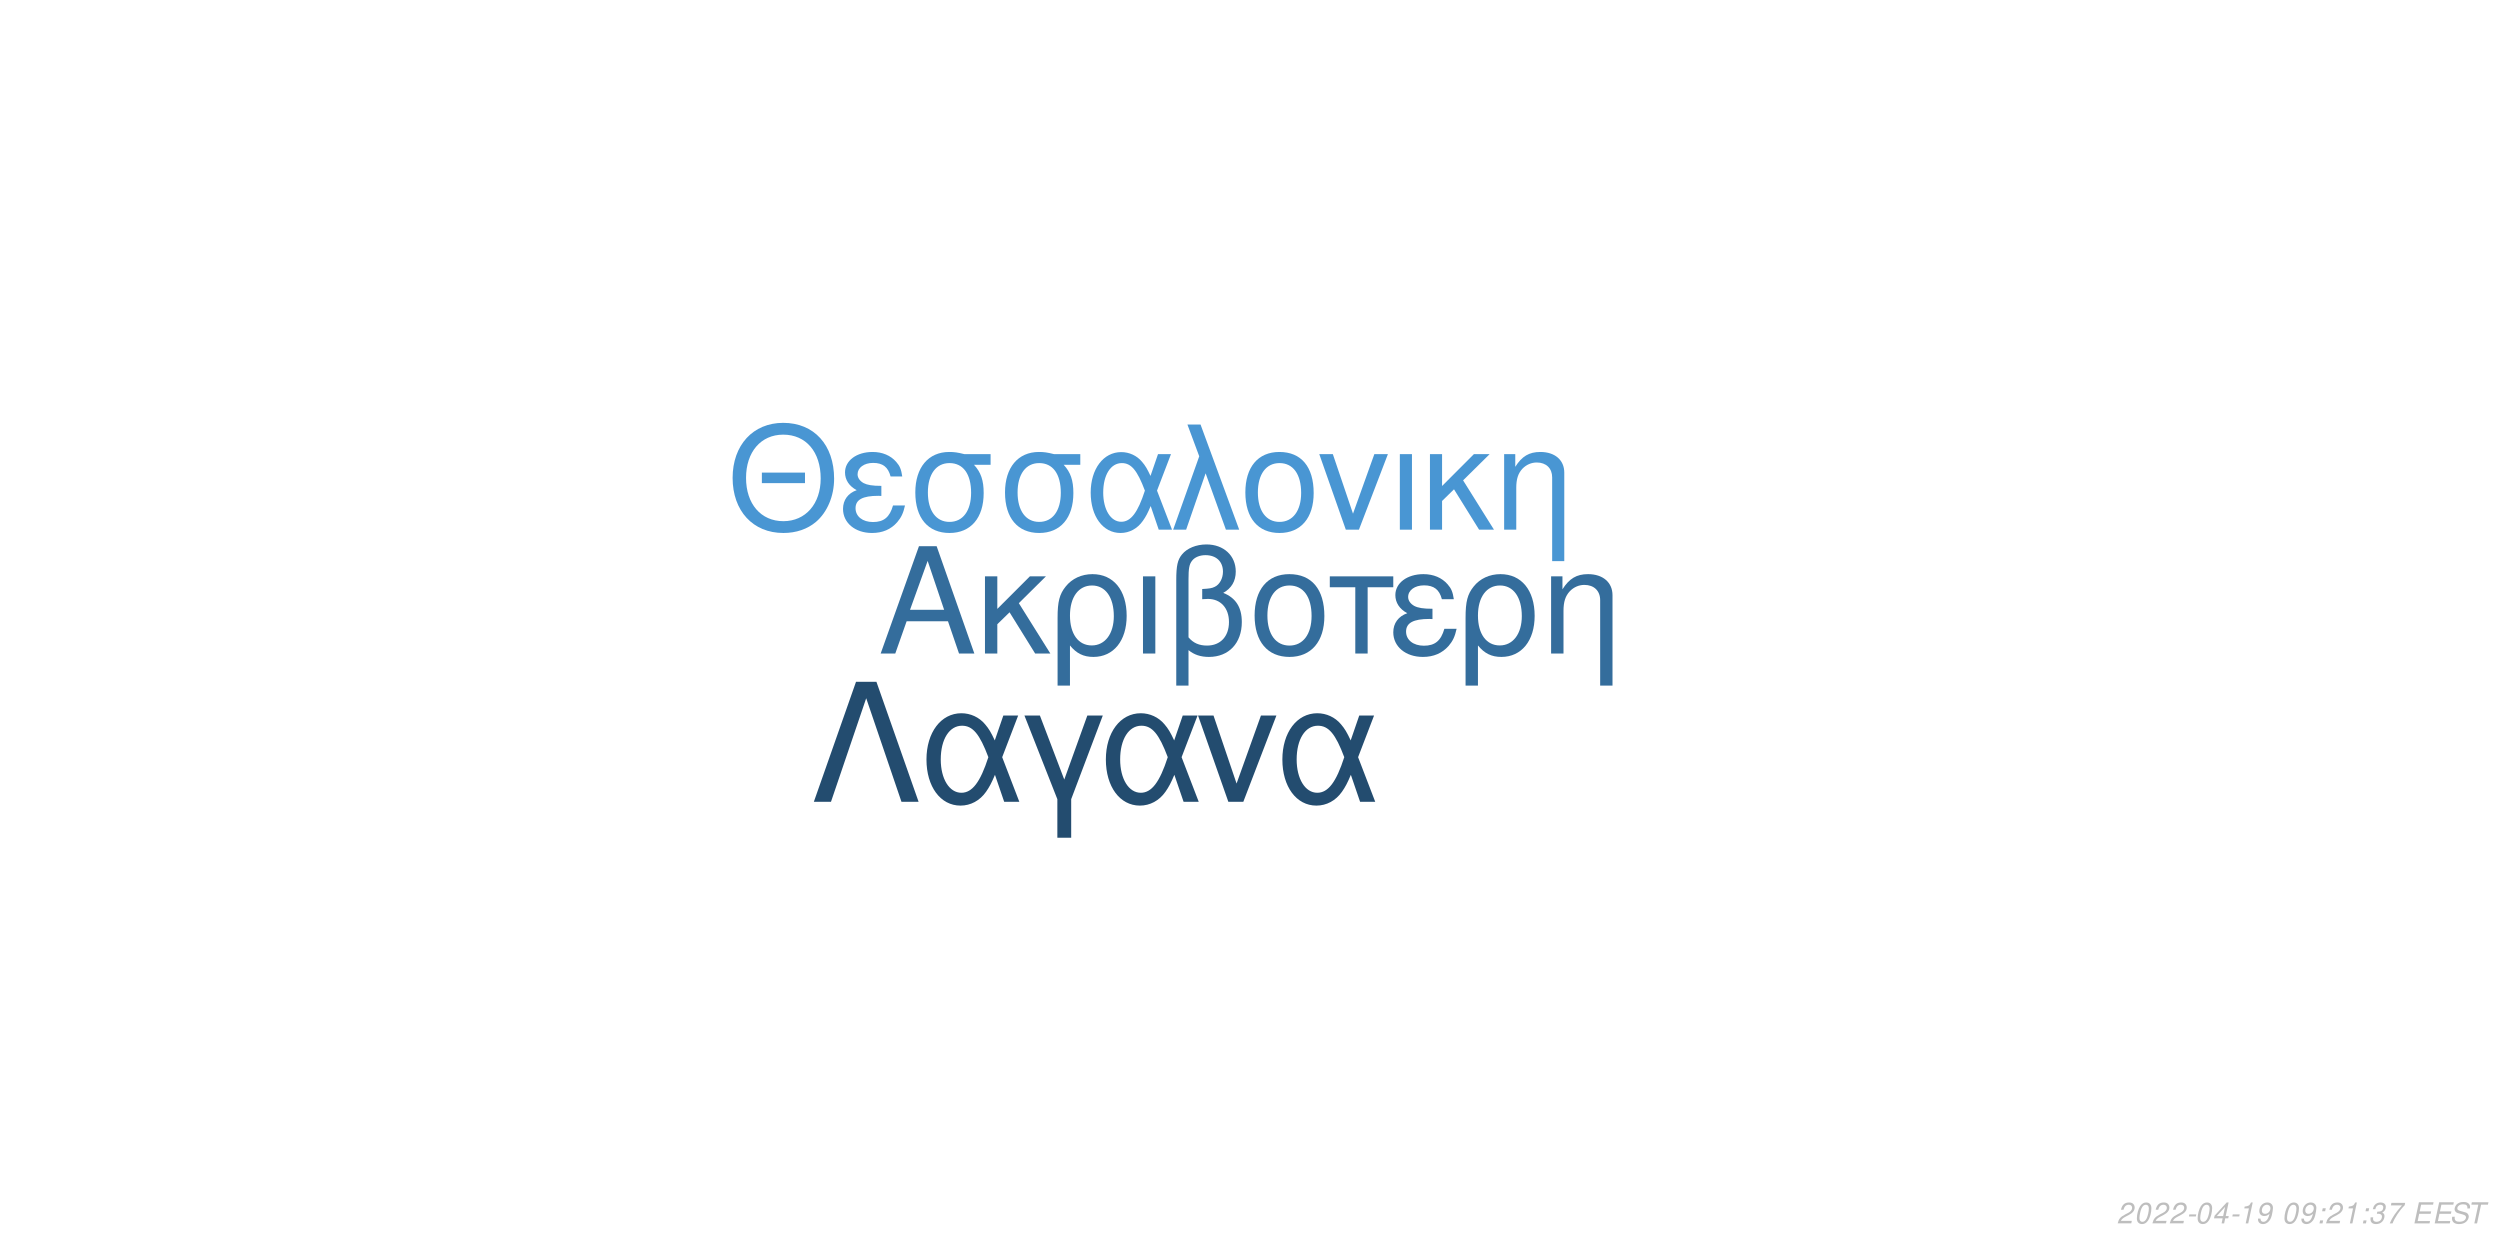
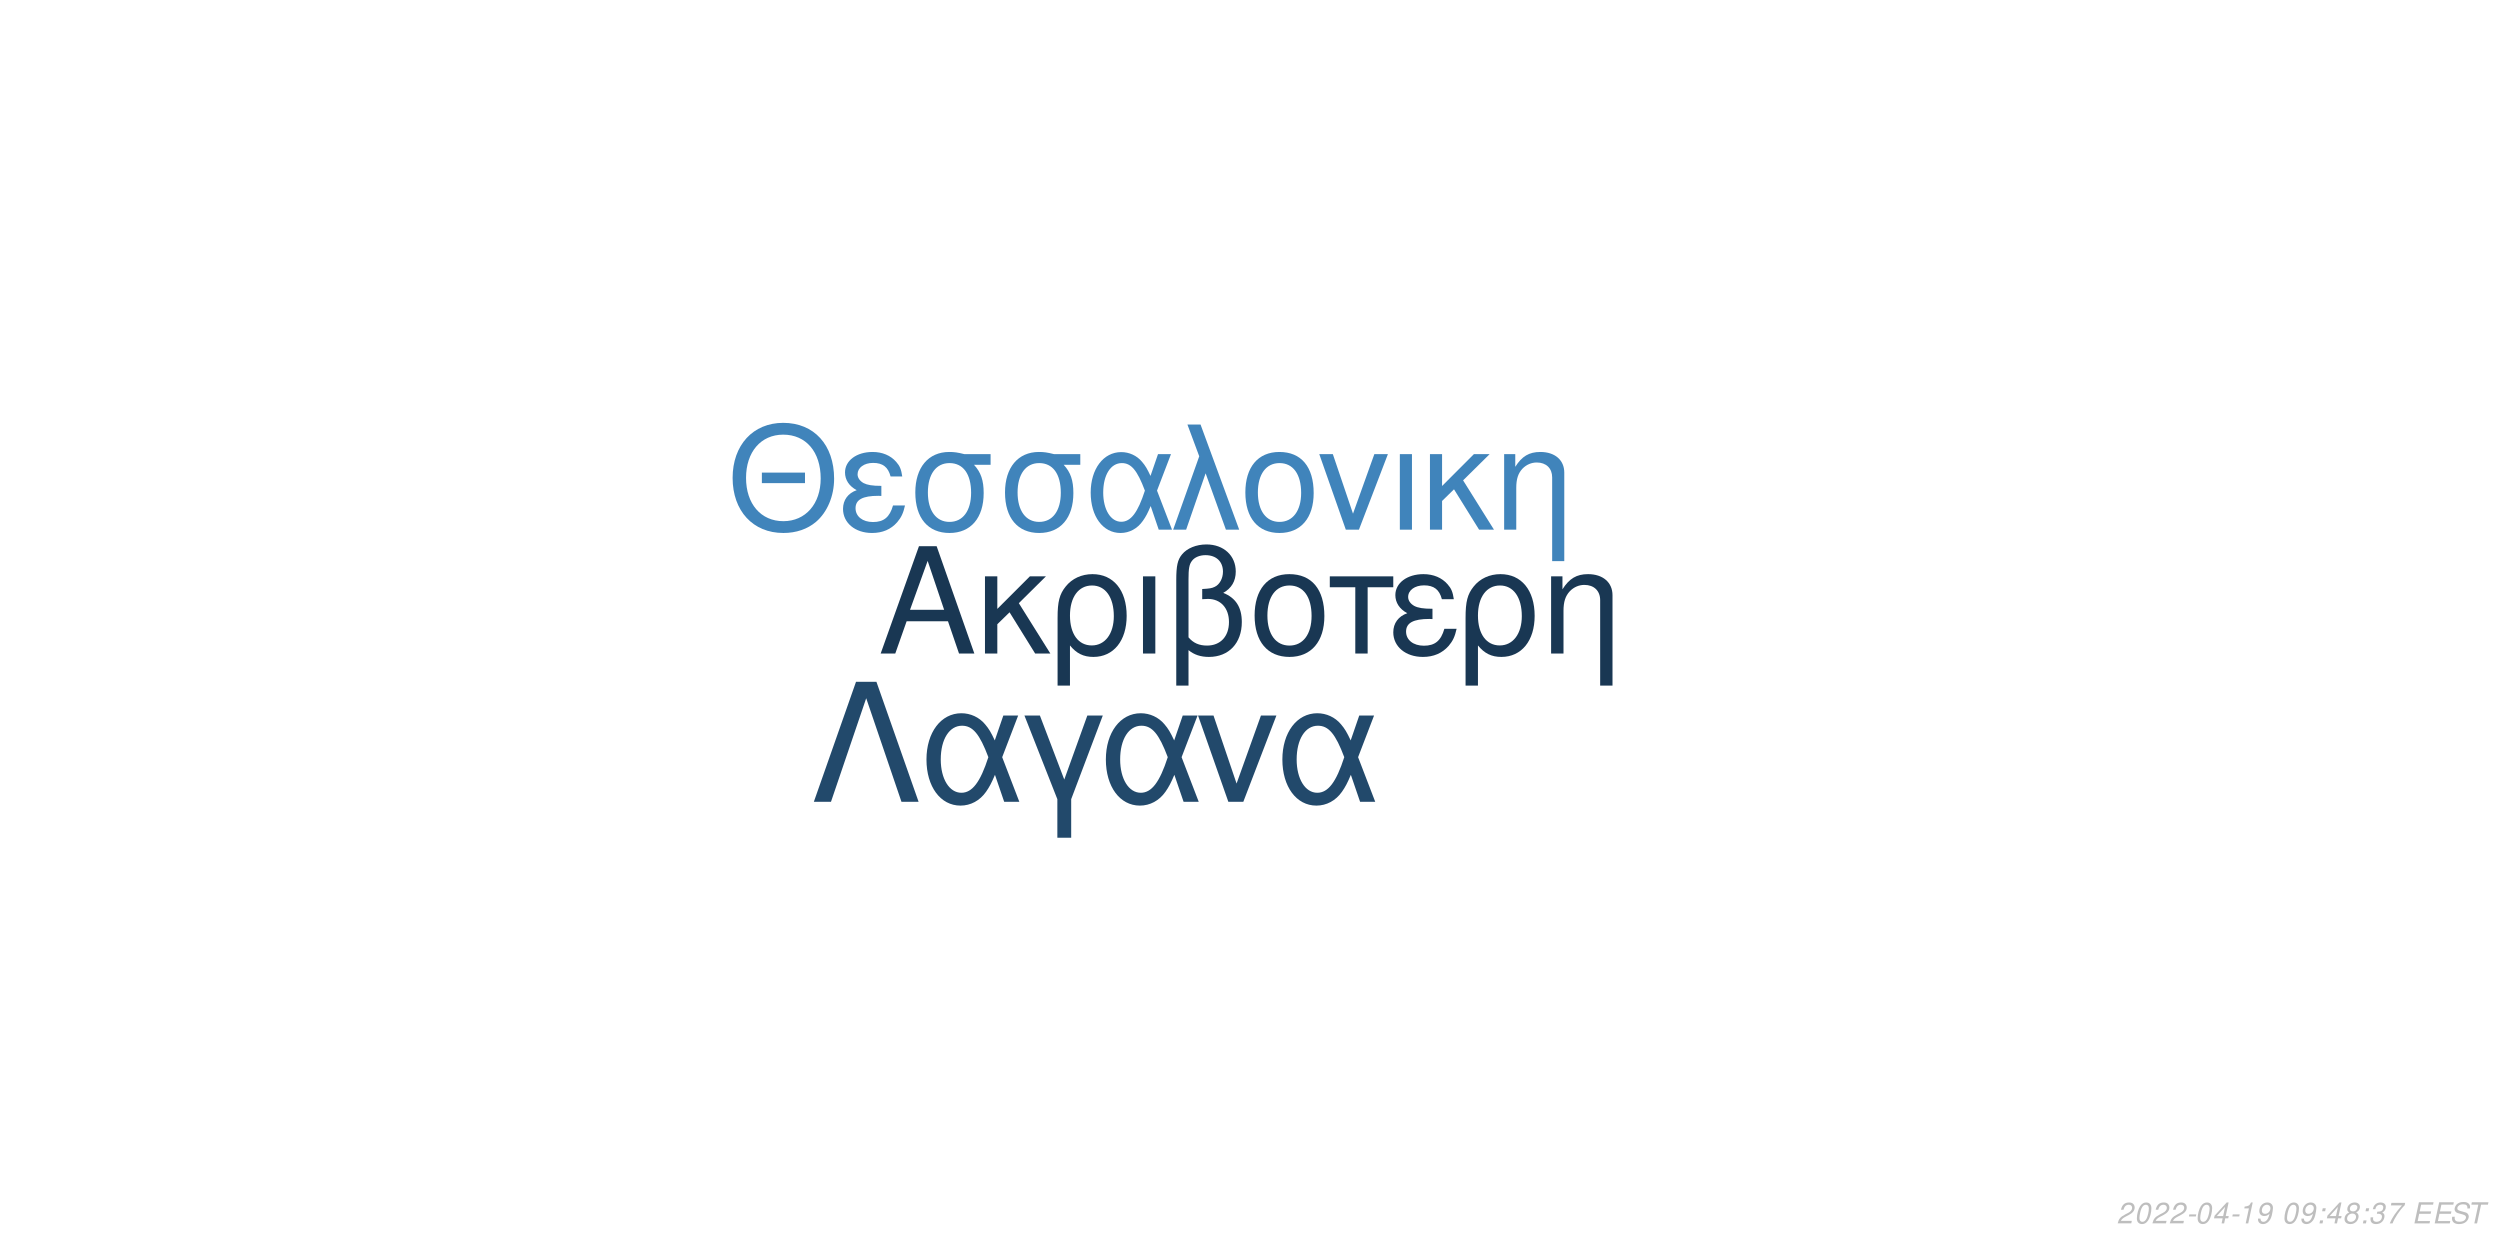
<svg xmlns="http://www.w3.org/2000/svg" xmlns:xlink="http://www.w3.org/1999/xlink" width="864pt" height="432pt" viewBox="0 0 864 432" version="1.1">
  <defs>
    <g>
      <symbol overflow="visible" id="glyph0-0">
        <path style="stroke:none;" d="" />
      </symbol>
      <symbol overflow="visible" id="glyph0-1">
        <path style="stroke:none;" d="M 24.125 -11.141 L 27.938 0 L 33.234 0 L 20.203 -37.094 L 14.094 -37.094 L 0.859 0 L 5.906 0 L 9.828 -11.141 Z M 22.797 -15.109 L 11 -15.109 L 17.094 -32.016 Z M 22.797 -15.109 " />
      </symbol>
      <symbol overflow="visible" id="glyph0-2">
        <path style="stroke:none;" d="M 7.172 -15.422 L 7.172 -26.672 L 2.906 -26.672 L 2.906 0 L 7.172 0 L 7.172 -10.125 L 11.406 -14.25 L 20.25 0 L 25.5 0 L 14.609 -17.406 L 23.969 -26.672 L 18.422 -26.672 Z M 7.172 -15.422 " />
      </symbol>
      <symbol overflow="visible" id="glyph0-3">
        <path style="stroke:none;" d="M 3 11.094 L 7.281 11.094 L 7.281 -2.797 C 9.516 -0.047 11.953 1.172 15.375 1.172 C 22.344 1.172 26.875 -4.422 26.875 -13.031 C 26.875 -21.891 22.297 -27.438 15.062 -27.438 C 11.297 -27.438 7.984 -25.906 5.797 -23.156 C 3.672 -20.516 3 -17.969 3 -12.359 Z M 14.906 -23.516 C 19.547 -23.516 22.438 -19.438 22.438 -12.922 C 22.438 -6.812 19.391 -2.797 14.812 -2.797 C 10.172 -2.797 7.281 -6.766 7.281 -13.125 C 7.281 -19.484 10.234 -23.516 14.906 -23.516 Z M 14.906 -23.516 " />
      </symbol>
      <symbol overflow="visible" id="glyph0-4">
        <path style="stroke:none;" d="M 3.516 0 L 7.781 0 L 7.781 -26.672 L 3.516 -26.672 Z M 3.516 0 " />
      </symbol>
      <symbol overflow="visible" id="glyph0-5">
        <path style="stroke:none;" d="M 4.016 11.094 L 8.25 11.094 L 8.25 -1.172 C 10.172 0.406 12.422 1.172 15.312 1.172 C 22.188 1.172 26.672 -3.609 26.672 -10.891 C 26.672 -15.984 24.578 -19.234 20.25 -20.969 C 23.109 -22.547 24.578 -25.031 24.578 -28.344 C 24.578 -33.844 20.406 -37.703 14.453 -37.703 C 10.938 -37.703 7.734 -36.391 6 -34.25 C 4.484 -32.422 4.016 -30.328 4.016 -25.391 Z M 8.25 -25.656 C 8.25 -29.359 8.5 -30.844 9.469 -32.062 C 10.375 -33.281 12.156 -34 14.094 -34 C 17.812 -34 20.156 -31.812 20.156 -28.297 C 20.156 -25.953 18.984 -23.812 17.297 -23.047 C 16.281 -22.547 15.469 -22.438 12.984 -22.297 L 12.984 -18.781 C 13.734 -18.828 14.344 -18.875 14.969 -18.875 C 19.344 -18.875 22.234 -15.719 22.234 -10.891 C 22.234 -5.906 19.281 -2.75 14.656 -2.75 C 11.953 -2.75 9.922 -3.609 8.25 -5.594 Z M 8.25 -25.656 " />
      </symbol>
      <symbol overflow="visible" id="glyph0-6">
        <path style="stroke:none;" d="M 14.094 -27.438 C 6.562 -27.438 2.094 -22.094 2.094 -13.125 C 2.094 -4.125 6.562 1.172 14.141 1.172 C 21.672 1.172 26.203 -4.172 26.203 -12.922 C 26.203 -22.188 21.828 -27.438 14.094 -27.438 Z M 14.141 -23.516 C 18.938 -23.516 21.781 -19.594 21.781 -12.984 C 21.781 -6.672 18.828 -2.75 14.141 -2.75 C 9.422 -2.75 6.516 -6.672 6.516 -13.125 C 6.516 -19.594 9.422 -23.516 14.141 -23.516 Z M 14.141 -23.516 " />
      </symbol>
      <symbol overflow="visible" id="glyph0-7">
        <path style="stroke:none;" d="M 7.891 0 L 12.156 0 L 12.156 -22.906 L 21.016 -22.906 L 21.016 -26.672 L -0.922 -26.672 L -0.922 -22.906 L 7.891 -22.906 Z M 7.891 0 " />
      </symbol>
      <symbol overflow="visible" id="glyph0-8">
        <path style="stroke:none;" d="M 14.562 -15.469 C 11.344 -15.469 9.562 -15.781 8.297 -16.438 C 6.922 -17.203 6.156 -18.328 6.156 -19.547 C 6.156 -21.891 8.453 -23.562 11.656 -23.562 C 15.062 -23.562 16.953 -22.094 17.812 -18.781 L 21.938 -18.781 C 21.578 -21.266 21.062 -22.5 19.797 -23.922 C 17.812 -26.203 14.906 -27.438 11.453 -27.438 C 5.797 -27.438 1.734 -24.375 1.734 -20.203 C 1.734 -17.609 3.156 -15.375 5.859 -13.938 C 2.797 -12.875 1.016 -10.484 1.016 -7.328 C 1.016 -2.391 5.297 1.172 11.25 1.172 C 14.969 1.172 17.906 -0.109 20.156 -2.641 C 21.578 -4.328 22.297 -5.797 22.906 -8.547 L 18.672 -8.547 C 17.5 -4.422 15.422 -2.703 11.609 -2.703 C 7.938 -2.703 5.438 -4.688 5.438 -7.578 C 5.438 -10.578 7.938 -11.953 13.484 -11.953 C 13.641 -11.953 14.094 -11.953 14.562 -11.906 Z M 14.562 -15.469 " />
      </symbol>
      <symbol overflow="visible" id="glyph0-9">
        <path style="stroke:none;" d="M 3.562 -26.672 L 3.562 0 L 7.844 0 L 7.844 -14.703 C 7.844 -17.906 8.5 -19.891 10.031 -21.531 C 11.406 -22.953 13.188 -23.719 15.062 -23.719 C 18.375 -23.719 20.516 -21.672 20.516 -18.469 L 20.516 11.094 L 24.781 11.094 L 24.781 -20.156 C 24.781 -24.578 21.469 -27.438 16.328 -27.438 C 12.359 -27.438 9.828 -25.906 7.484 -22.188 L 7.484 -26.672 Z M 3.562 -26.672 " />
      </symbol>
      <symbol overflow="visible" id="glyph1-0">
        <path style="stroke:none;" d="" />
      </symbol>
      <symbol overflow="visible" id="glyph1-1">
        <path style="stroke:none;" d="M 26.859 -19.734 L 11.953 -19.734 L 11.953 -16.094 L 26.859 -16.094 Z M 19.328 -36.922 C 8.922 -36.922 1.844 -29.25 1.844 -17.891 C 1.844 -6.484 8.875 1.141 19.391 1.141 C 23.812 1.141 27.703 -0.203 30.641 -2.688 C 34.578 -6.031 36.922 -11.656 36.922 -17.594 C 36.922 -29.297 30 -36.922 19.328 -36.922 Z M 19.328 -32.844 C 27.203 -32.844 32.281 -26.906 32.281 -17.688 C 32.281 -8.922 27.062 -2.938 19.391 -2.938 C 11.609 -2.938 6.484 -8.922 6.484 -17.891 C 6.484 -26.859 11.609 -32.844 19.328 -32.844 Z M 19.328 -32.844 " />
      </symbol>
      <symbol overflow="visible" id="glyph1-2">
        <path style="stroke:none;" d="M 14.25 -15.141 C 11.109 -15.141 9.375 -15.453 8.125 -16.094 C 6.781 -16.844 6.031 -17.938 6.031 -19.141 C 6.031 -21.422 8.266 -23.078 11.406 -23.078 C 14.75 -23.078 16.594 -21.625 17.438 -18.391 L 21.469 -18.391 C 21.125 -20.828 20.625 -22.031 19.391 -23.422 C 17.438 -25.656 14.594 -26.859 11.219 -26.859 C 5.688 -26.859 1.688 -23.875 1.688 -19.781 C 1.688 -17.234 3.094 -15.047 5.734 -13.656 C 2.734 -12.609 1 -10.266 1 -7.172 C 1 -2.344 5.188 1.141 11.016 1.141 C 14.656 1.141 17.547 -0.094 19.734 -2.594 C 21.125 -4.234 21.828 -5.688 22.422 -8.375 L 18.281 -8.375 C 17.141 -4.328 15.094 -2.641 11.359 -2.641 C 7.766 -2.641 5.328 -4.578 5.328 -7.422 C 5.328 -10.359 7.766 -11.703 13.203 -11.703 C 13.359 -11.703 13.797 -11.703 14.25 -11.656 Z M 14.25 -15.141 " />
      </symbol>
      <symbol overflow="visible" id="glyph1-3">
        <path style="stroke:none;" d="M 29 -26.109 L 19.938 -26.109 C 17.594 -26.703 16.438 -26.859 14.703 -26.859 C 7.469 -26.859 2.984 -21.469 2.984 -12.859 C 2.984 -4.031 7.375 1.141 14.797 1.141 C 22.172 1.141 26.609 -4.078 26.609 -12.656 C 26.609 -17.047 25.656 -19.828 23.266 -22.422 L 29 -22.422 Z M 14.797 -23.016 C 19.531 -23.016 22.266 -19.234 22.266 -12.75 C 22.266 -6.531 19.438 -2.688 14.797 -2.688 C 10.172 -2.688 7.328 -6.531 7.328 -12.859 C 7.328 -19.188 10.172 -23.016 14.797 -23.016 Z M 14.797 -23.016 " />
      </symbol>
      <symbol overflow="visible" id="glyph1-4">
        <path style="stroke:none;" d="M 29.344 -26.109 L 24.859 -26.109 L 22.266 -18.578 C 21.125 -21.031 20.484 -22.125 19.328 -23.469 C 17.547 -25.609 14.906 -26.812 12.156 -26.812 C 5.984 -26.812 1.594 -20.984 1.594 -12.812 C 1.594 -4.578 5.828 1.141 11.906 1.141 C 14.953 1.141 17.734 -0.344 19.625 -3.047 C 20.672 -4.531 21.281 -5.688 22.328 -8.172 L 25.109 0 L 29.703 0 L 24.516 -13.5 Z M 20.328 -13.5 C 17.891 -5.922 15.453 -2.734 12.156 -2.734 C 8.516 -2.734 5.922 -6.922 5.922 -12.812 C 5.922 -18.938 8.516 -23.016 12.359 -23.016 C 15.594 -23.016 17.688 -20.531 20.328 -13.5 Z M 20.328 -13.5 " />
      </symbol>
      <symbol overflow="visible" id="glyph1-5">
        <path style="stroke:none;" d="M 1.094 0 L 5.578 0 L 12.312 -19.484 L 19.328 0 L 23.922 0 L 10.562 -36.328 L 6.031 -36.328 L 10.109 -25.359 Z M 1.094 0 " />
      </symbol>
      <symbol overflow="visible" id="glyph1-6">
        <path style="stroke:none;" d="M 13.797 -26.859 C 6.422 -26.859 2.047 -21.625 2.047 -12.859 C 2.047 -4.031 6.422 1.141 13.859 1.141 C 21.234 1.141 25.656 -4.078 25.656 -12.656 C 25.656 -21.719 21.375 -26.859 13.797 -26.859 Z M 13.859 -23.016 C 18.531 -23.016 21.328 -19.188 21.328 -12.703 C 21.328 -6.531 18.438 -2.688 13.859 -2.688 C 9.219 -2.688 6.375 -6.531 6.375 -12.859 C 6.375 -19.188 9.219 -23.016 13.859 -23.016 Z M 13.859 -23.016 " />
      </symbol>
      <symbol overflow="visible" id="glyph1-7">
        <path style="stroke:none;" d="M 14.297 0 L 24.312 -26.109 L 19.625 -26.109 L 12.25 -5.531 L 5.281 -26.109 L 0.594 -26.109 L 9.766 0 Z M 14.297 0 " />
      </symbol>
      <symbol overflow="visible" id="glyph1-8">
        <path style="stroke:none;" d="M 3.438 0 L 7.625 0 L 7.625 -26.109 L 3.438 -26.109 Z M 3.438 0 " />
      </symbol>
      <symbol overflow="visible" id="glyph1-9">
        <path style="stroke:none;" d="M 7.031 -15.094 L 7.031 -26.109 L 2.844 -26.109 L 2.844 0 L 7.031 0 L 7.031 -9.922 L 11.156 -13.953 L 19.828 0 L 24.969 0 L 14.297 -17.047 L 23.469 -26.109 L 18.031 -26.109 Z M 7.031 -15.094 " />
      </symbol>
      <symbol overflow="visible" id="glyph1-10">
        <path style="stroke:none;" d="M 3.484 -26.109 L 3.484 0 L 7.672 0 L 7.672 -14.406 C 7.672 -17.547 8.328 -19.484 9.812 -21.078 C 11.156 -22.469 12.906 -23.219 14.75 -23.219 C 17.984 -23.219 20.078 -21.234 20.078 -18.094 L 20.078 10.859 L 24.266 10.859 L 24.266 -19.734 C 24.266 -24.062 21.031 -26.859 16 -26.859 C 12.109 -26.859 9.609 -25.359 7.328 -21.719 L 7.328 -26.109 Z M 3.484 -26.109 " />
      </symbol>
      <symbol overflow="visible" id="glyph2-0">
        <path style="stroke:none;" d="" />
      </symbol>
      <symbol overflow="visible" id="glyph2-1">
        <path style="stroke:none;" d="M 22.531 -41.484 L 15.484 -41.484 L 0.906 0 L 6.828 0 L 19 -35.797 L 31.188 0 L 37.109 0 Z M 22.531 -41.484 " />
      </symbol>
      <symbol overflow="visible" id="glyph2-2">
        <path style="stroke:none;" d="M 33.516 -29.812 L 28.391 -29.812 L 25.438 -21.219 C 24.125 -24.016 23.391 -25.266 22.078 -26.797 C 20.031 -29.25 17.016 -30.609 13.891 -30.609 C 6.828 -30.609 1.828 -23.953 1.828 -14.625 C 1.828 -5.234 6.656 1.312 13.594 1.312 C 17.078 1.312 20.266 -0.391 22.422 -3.469 C 23.609 -5.172 24.297 -6.484 25.5 -9.328 L 28.688 0 L 33.922 0 L 28 -15.422 Z M 23.219 -15.422 C 20.422 -6.766 17.641 -3.125 13.891 -3.125 C 9.734 -3.125 6.766 -7.906 6.766 -14.625 C 6.766 -21.625 9.734 -26.297 14.109 -26.297 C 17.812 -26.297 20.203 -23.453 23.219 -15.422 Z M 23.219 -15.422 " />
      </symbol>
      <symbol overflow="visible" id="glyph2-3">
        <path style="stroke:none;" d="M 12.062 12.406 L 16.844 12.406 L 16.844 -0.906 L 27.766 -29.812 L 22.422 -29.812 L 14.453 -7.688 L 6.031 -29.812 L 0.688 -29.812 L 12.062 -0.906 Z M 12.062 12.406 " />
      </symbol>
      <symbol overflow="visible" id="glyph2-4">
        <path style="stroke:none;" d="M 16.328 0 L 27.766 -29.812 L 22.422 -29.812 L 14 -6.312 L 6.031 -29.812 L 0.688 -29.812 L 11.156 0 Z M 16.328 0 " />
      </symbol>
      <symbol overflow="visible" id="glyph3-0">
        <path style="stroke:none;" d="" />
      </symbol>
      <symbol overflow="visible" id="glyph3-1">
        <path style="stroke:none;" d="M 5.234 -0.875 L 1.469 -0.875 C 1.641 -1.375 2.203 -1.891 3.109 -2.344 L 4.234 -2.938 C 5.562 -3.625 6.219 -4.469 6.219 -5.484 C 6.219 -5.938 6.062 -6.359 5.797 -6.656 C 5.469 -7.047 4.984 -7.234 4.312 -7.234 C 2.766 -7.234 1.891 -6.453 1.484 -4.734 L 2.375 -4.734 C 2.484 -5.188 2.609 -5.484 2.797 -5.75 C 3.094 -6.203 3.609 -6.453 4.188 -6.453 C 4.891 -6.453 5.344 -6.031 5.344 -5.375 C 5.344 -4.703 4.859 -4.094 4.016 -3.656 L 2.984 -3.125 C 1.234 -2.188 0.797 -1.656 0.344 -0.016 L 5.047 -0.016 Z M 5.234 -0.875 " />
      </symbol>
      <symbol overflow="visible" id="glyph3-2">
        <path style="stroke:none;" d="M 4.203 -7.234 C 3.375 -7.234 2.688 -6.812 2.125 -5.984 C 1.484 -5.047 0.984 -3.188 0.984 -1.734 C 0.984 -1.109 1.172 -0.562 1.484 -0.266 C 1.797 0.047 2.281 0.234 2.766 0.234 C 3.625 0.234 4.281 -0.156 4.859 -1.016 C 5.516 -1.953 6 -3.797 6 -5.266 C 6 -6.5 5.328 -7.234 4.203 -7.234 Z M 4.094 -6.453 C 4.734 -6.453 5.125 -5.984 5.125 -5.156 C 5.125 -4.203 4.781 -2.625 4.406 -1.812 C 3.984 -0.938 3.516 -0.547 2.875 -0.547 C 2.25 -0.547 1.875 -1.031 1.875 -1.828 C 1.875 -2.797 2.203 -4.344 2.594 -5.203 C 2.984 -6.047 3.453 -6.453 4.094 -6.453 Z M 4.094 -6.453 " />
      </symbol>
      <symbol overflow="visible" id="glyph3-3">
        <path style="stroke:none;" d="M 3.516 -3.125 L 1.125 -3.125 L 0.969 -2.406 L 3.359 -2.406 Z M 3.516 -3.125 " />
      </symbol>
      <symbol overflow="visible" id="glyph3-4">
        <path style="stroke:none;" d="M 3.625 -1.75 L 3.266 0 L 4.141 0 L 4.516 -1.75 L 5.562 -1.75 L 5.734 -2.531 L 4.688 -2.531 L 5.688 -7.234 L 5.016 -7.234 L 0.844 -2.672 L 0.641 -1.75 Z M 3.797 -2.531 L 1.594 -2.531 L 4.469 -5.703 Z M 3.797 -2.531 " />
      </symbol>
      <symbol overflow="visible" id="glyph3-5">
        <path style="stroke:none;" d="M 3.703 -5.188 L 2.594 0 L 3.469 0 L 5.016 -7.234 L 4.438 -7.234 C 3.906 -6.156 3.688 -6.016 2.234 -5.812 L 2.109 -5.188 Z M 3.703 -5.188 " />
      </symbol>
      <symbol overflow="visible" id="glyph3-6">
        <path style="stroke:none;" d="M 0.844 -1.656 C 0.844 -1.547 0.844 -1.438 0.844 -1.375 C 0.844 -0.406 1.531 0.234 2.578 0.234 C 3.203 0.234 3.766 0.016 4.297 -0.438 C 4.938 -1 5.312 -1.656 5.594 -2.719 C 5.844 -3.672 6.016 -4.766 6.016 -5.375 C 6.016 -5.844 5.844 -6.328 5.547 -6.656 C 5.203 -7.031 4.703 -7.234 4.062 -7.234 C 2.516 -7.234 1.297 -5.938 1.297 -4.266 C 1.297 -3.203 1.984 -2.547 3.047 -2.547 C 3.484 -2.547 3.953 -2.672 4.281 -2.891 C 4.406 -2.984 4.547 -3.078 4.828 -3.344 C 4.438 -1.484 3.703 -0.547 2.703 -0.547 C 2.109 -0.547 1.719 -0.938 1.719 -1.547 L 1.719 -1.656 Z M 3.953 -6.453 C 4.625 -6.453 5.141 -5.953 5.141 -5.281 C 5.141 -4.188 4.312 -3.312 3.297 -3.312 C 2.594 -3.312 2.172 -3.734 2.172 -4.453 C 2.172 -5.562 2.984 -6.453 3.953 -6.453 Z M 3.953 -6.453 " />
      </symbol>
      <symbol overflow="visible" id="glyph3-7">
        <path style="stroke:none;" d="" />
      </symbol>
      <symbol overflow="visible" id="glyph3-8">
        <path style="stroke:none;" d="M 2.359 -1.031 L 1.312 -1.031 L 1.094 0 L 2.141 0 Z M 3.266 -5.234 L 2.219 -5.234 L 2 -4.203 L 3.047 -4.203 Z M 3.266 -5.234 " />
      </symbol>
      <symbol overflow="visible" id="glyph3-9">
+         <path style="stroke:none;" d="M 4.766 -3.797 C 5.078 -3.969 5.234 -4.078 5.438 -4.234 C 5.812 -4.594 6.062 -5.172 6.062 -5.734 C 6.062 -6.625 5.344 -7.234 4.266 -7.234 C 2.812 -7.234 1.703 -6.219 1.703 -4.875 C 1.703 -4.406 1.875 -4.125 2.359 -3.812 C 1.297 -3.312 0.75 -2.516 0.75 -1.469 C 0.75 -0.438 1.547 0.234 2.812 0.234 C 3.656 0.234 4.359 -0.094 4.938 -0.734 C 5.359 -1.234 5.609 -1.859 5.609 -2.438 C 5.609 -3.047 5.312 -3.516 4.766 -3.797 Z M 4.109 -6.453 C 4.797 -6.453 5.188 -6.125 5.188 -5.578 C 5.188 -5.266 5.062 -4.922 4.859 -4.672 C 4.562 -4.312 4.188 -4.156 3.656 -4.156 C 2.984 -4.156 2.594 -4.453 2.594 -4.984 C 2.594 -5.859 3.203 -6.453 4.109 -6.453 Z M 3.453 -3.406 C 4.234 -3.406 4.734 -2.984 4.734 -2.312 C 4.734 -1.312 3.922 -0.547 2.875 -0.547 C 2.125 -0.547 1.625 -0.969 1.625 -1.625 C 1.625 -2.609 2.438 -3.406 3.453 -3.406 Z M 3.453 -3.406 " />
+       </symbol>
+       <symbol overflow="visible" id="glyph3-10">
        <path style="stroke:none;" d="M 2.922 -3.312 C 3.125 -3.344 3.234 -3.344 3.375 -3.344 C 4.203 -3.344 4.688 -3 4.688 -2.406 C 4.688 -1.312 3.906 -0.547 2.781 -0.547 C 2.047 -0.547 1.594 -0.938 1.594 -1.562 C 1.594 -1.719 1.609 -1.844 1.656 -2.094 L 0.766 -2.094 C 0.734 -1.797 0.719 -1.641 0.719 -1.469 C 0.719 -0.375 1.406 0.234 2.641 0.234 C 3.547 0.234 4.297 -0.078 4.812 -0.656 C 5.266 -1.156 5.562 -1.875 5.562 -2.547 C 5.562 -3.125 5.344 -3.453 4.797 -3.734 C 5.641 -4.234 6.016 -4.844 6.016 -5.734 C 6.016 -6.656 5.312 -7.234 4.203 -7.234 C 3.375 -7.234 2.672 -6.938 2.188 -6.375 C 1.891 -6.031 1.703 -5.641 1.516 -4.906 L 2.391 -4.906 C 2.5 -5.359 2.594 -5.594 2.734 -5.812 C 3.047 -6.234 3.516 -6.453 4.078 -6.453 C 4.734 -6.453 5.141 -6.125 5.141 -5.578 C 5.141 -5.188 5.016 -4.797 4.797 -4.547 C 4.516 -4.234 4 -4.062 3.266 -4.062 L 3.078 -4.062 Z M 2.922 -3.312 " />
      </symbol>
-       <symbol overflow="visible" id="glyph3-10">
+       <symbol overflow="visible" id="glyph3-11">
        <path style="stroke:none;" d="M 6.703 -7.094 L 1.953 -7.094 L 1.766 -6.219 L 5.594 -6.219 C 3.344 -3.688 2.266 -2.109 1.375 0 L 2.344 0 C 3.031 -1.906 4.828 -4.594 6.547 -6.281 Z M 6.703 -7.094 " />
      </symbol>
-       <symbol overflow="visible" id="glyph3-11">
+       <symbol overflow="visible" id="glyph3-12">
        <path style="stroke:none;" d="M 2.547 -3.312 L 6.5 -3.312 L 6.688 -4.141 L 2.719 -4.141 L 3.219 -6.469 L 7.344 -6.469 L 7.516 -7.297 L 2.453 -7.297 L 0.906 0 L 6.125 0 L 6.297 -0.812 L 2.016 -0.812 Z M 2.547 -3.312 " />
      </symbol>
-       <symbol overflow="visible" id="glyph3-12">
+       <symbol overflow="visible" id="glyph3-13">
        <path style="stroke:none;" d="M 7.062 -5.156 C 7.125 -5.438 7.141 -5.562 7.141 -5.703 C 7.141 -6.156 6.938 -6.594 6.594 -6.891 C 6.188 -7.25 5.656 -7.406 4.875 -7.406 C 3.844 -7.406 3.047 -7.125 2.5 -6.562 C 2.094 -6.141 1.781 -5.438 1.781 -4.922 C 1.781 -4.297 2.219 -3.766 2.891 -3.562 L 4.594 -3.094 C 5.406 -2.859 5.734 -2.578 5.734 -2.094 C 5.734 -1.781 5.547 -1.406 5.266 -1.141 C 4.844 -0.766 4.266 -0.578 3.453 -0.578 C 2.328 -0.578 1.812 -0.984 1.812 -1.906 C 1.812 -2.047 1.812 -2.125 1.844 -2.312 L 0.984 -2.312 C 0.906 -2.062 0.891 -1.906 0.891 -1.688 C 0.891 -0.484 1.797 0.234 3.297 0.234 C 4.359 0.234 5.234 -0.062 5.812 -0.609 C 6.344 -1.078 6.688 -1.797 6.688 -2.375 C 6.688 -2.641 6.609 -2.906 6.453 -3.156 C 6.234 -3.5 5.938 -3.703 5.469 -3.828 L 3.75 -4.312 C 2.984 -4.547 2.734 -4.734 2.734 -5.188 C 2.734 -5.547 2.875 -5.844 3.188 -6.109 C 3.547 -6.438 4.031 -6.594 4.703 -6.594 C 5.266 -6.594 5.688 -6.484 5.906 -6.297 C 6.094 -6.125 6.219 -5.797 6.219 -5.516 C 6.219 -5.422 6.203 -5.344 6.188 -5.156 Z M 7.062 -5.156 " />
      </symbol>
-       <symbol overflow="visible" id="glyph3-13">
+       <symbol overflow="visible" id="glyph3-14">
        <path style="stroke:none;" d="M 4.938 -6.469 L 7.312 -6.469 L 7.484 -7.297 L 1.75 -7.297 L 1.578 -6.469 L 3.984 -6.469 L 2.609 0 L 3.547 0 Z M 4.938 -6.469 " />
      </symbol>
    </g>
  </defs>
  <g id="surface1">
    <rect x="0" y="0" width="864" height="432" style="fill:rgb(100%,100%,100%);fill-opacity:1;stroke:none;" />
-     <g style="fill:rgb(20.392%,42.745%,61.176%);fill-opacity:1;">
+     <g style="fill:rgb(9.804%,21.569%,32.549%);fill-opacity:1;">
      <use xlink:href="#glyph0-1" x="303.5" y="225.861" />
      <use xlink:href="#glyph0-2" x="337.5" y="225.861" />
      <use xlink:href="#glyph0-3" x="362.5" y="225.861" />
      <use xlink:href="#glyph0-4" x="391.5" y="225.861" />
      <use xlink:href="#glyph0-5" x="402.5" y="225.861" />
      <use xlink:href="#glyph0-6" x="431.5" y="225.861" />
      <use xlink:href="#glyph0-7" x="460.5" y="225.861" />
      <use xlink:href="#glyph0-8" x="480.5" y="225.861" />
      <use xlink:href="#glyph0-3" x="503.5" y="225.861" />
      <use xlink:href="#glyph0-9" x="532.5" y="225.861" />
    </g>
-     <g style="fill:rgb(28.627%,58.824%,82.745%);fill-opacity:1;">
+     <g style="fill:rgb(25.098%,51.765%,73.333%);fill-opacity:1;">
      <use xlink:href="#glyph1-1" x="251.348" y="183.058" />
      <use xlink:href="#glyph1-2" x="290.348" y="183.058" />
      <use xlink:href="#glyph1-3" x="313.348" y="183.058" />
      <use xlink:href="#glyph1-3" x="344.348" y="183.058" />
      <use xlink:href="#glyph1-4" x="375.348" y="183.058" />
      <use xlink:href="#glyph1-5" x="404.348" y="183.058" />
      <use xlink:href="#glyph1-6" x="428.348" y="183.058" />
      <use xlink:href="#glyph1-7" x="455.348" y="183.058" />
      <use xlink:href="#glyph1-8" x="480.348" y="183.058" />
      <use xlink:href="#glyph1-9" x="491.348" y="183.058" />
      <use xlink:href="#glyph1-10" x="516.348" y="183.058" />
    </g>
-     <g style="fill:rgb(13.725%,29.804%,43.529%);fill-opacity:1;">
+     <g style="fill:rgb(13.333%,28.627%,41.961%);fill-opacity:1;">
      <use xlink:href="#glyph2-1" x="280.359" y="277.105" />
      <use xlink:href="#glyph2-2" x="318.359" y="277.105" />
      <use xlink:href="#glyph2-3" x="353.359" y="277.105" />
      <use xlink:href="#glyph2-2" x="380.359" y="277.105" />
      <use xlink:href="#glyph2-4" x="413.359" y="277.105" />
      <use xlink:href="#glyph2-2" x="441.359" y="277.105" />
    </g>
    <g style="fill:rgb(74.51%,74.51%,74.51%);fill-opacity:1;">
      <use xlink:href="#glyph3-1" x="731.52" y="422.81" />
      <use xlink:href="#glyph3-2" x="737.52" y="422.81" />
      <use xlink:href="#glyph3-1" x="743.52" y="422.81" />
      <use xlink:href="#glyph3-1" x="749.52" y="422.81" />
      <use xlink:href="#glyph3-3" x="755.52" y="422.81" />
      <use xlink:href="#glyph3-2" x="758.52" y="422.81" />
      <use xlink:href="#glyph3-4" x="764.52" y="422.81" />
      <use xlink:href="#glyph3-3" x="770.52" y="422.81" />
      <use xlink:href="#glyph3-5" x="773.52" y="422.81" />
      <use xlink:href="#glyph3-6" x="779.52" y="422.81" />
      <use xlink:href="#glyph3-7" x="785.52" y="422.81" />
      <use xlink:href="#glyph3-2" x="788.52" y="422.81" />
      <use xlink:href="#glyph3-6" x="794.52" y="422.81" />
      <use xlink:href="#glyph3-8" x="800.52" y="422.81" />
-       <use xlink:href="#glyph3-1" x="803.52" y="422.81" />
-       <use xlink:href="#glyph3-5" x="809.52" y="422.81" />
+       <use xlink:href="#glyph3-4" x="803.52" y="422.81" />
+       <use xlink:href="#glyph3-9" x="809.52" y="422.81" />
      <use xlink:href="#glyph3-8" x="815.52" y="422.81" />
-       <use xlink:href="#glyph3-9" x="818.52" y="422.81" />
-       <use xlink:href="#glyph3-10" x="824.52" y="422.81" />
+       <use xlink:href="#glyph3-10" x="818.52" y="422.81" />
+       <use xlink:href="#glyph3-11" x="824.52" y="422.81" />
      <use xlink:href="#glyph3-7" x="830.52" y="422.81" />
-       <use xlink:href="#glyph3-11" x="833.52" y="422.81" />
-       <use xlink:href="#glyph3-11" x="840.52" y="422.81" />
-       <use xlink:href="#glyph3-12" x="846.52" y="422.81" />
-       <use xlink:href="#glyph3-13" x="852.52" y="422.81" />
+       <use xlink:href="#glyph3-12" x="833.52" y="422.81" />
+       <use xlink:href="#glyph3-12" x="840.52" y="422.81" />
+       <use xlink:href="#glyph3-13" x="846.52" y="422.81" />
+       <use xlink:href="#glyph3-14" x="852.52" y="422.81" />
    </g>
  </g>
</svg>
